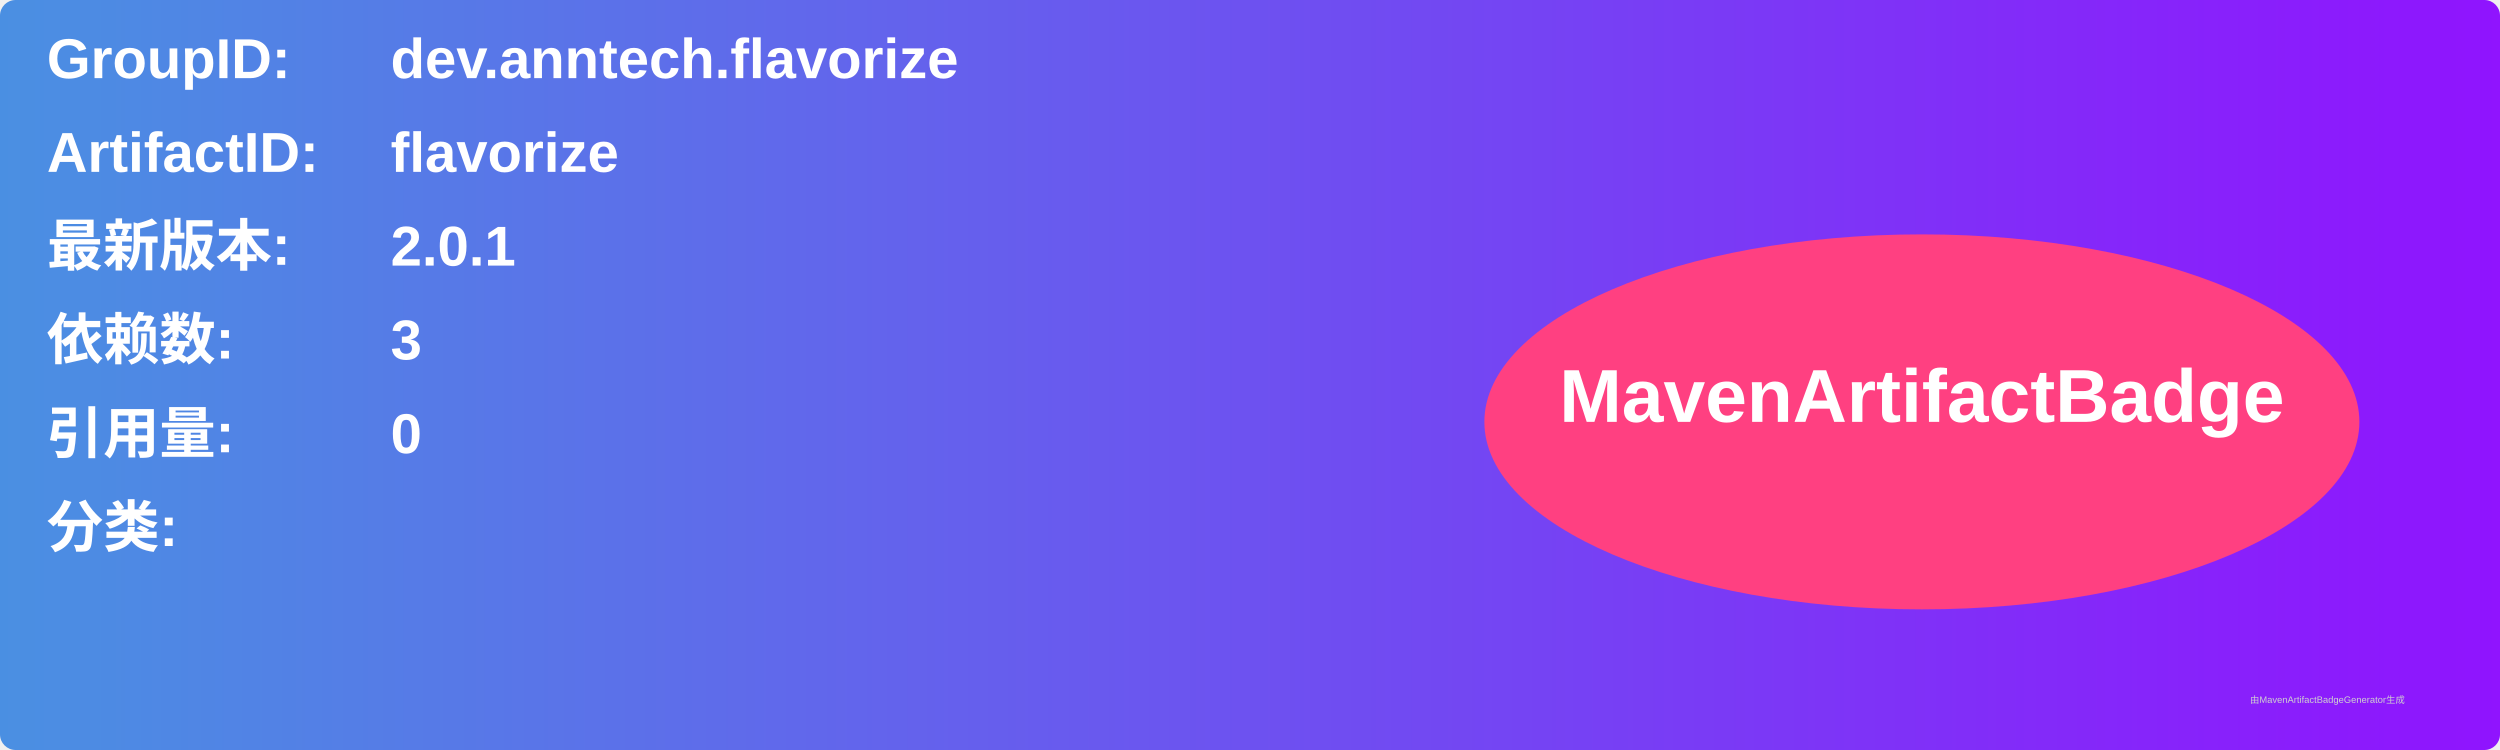
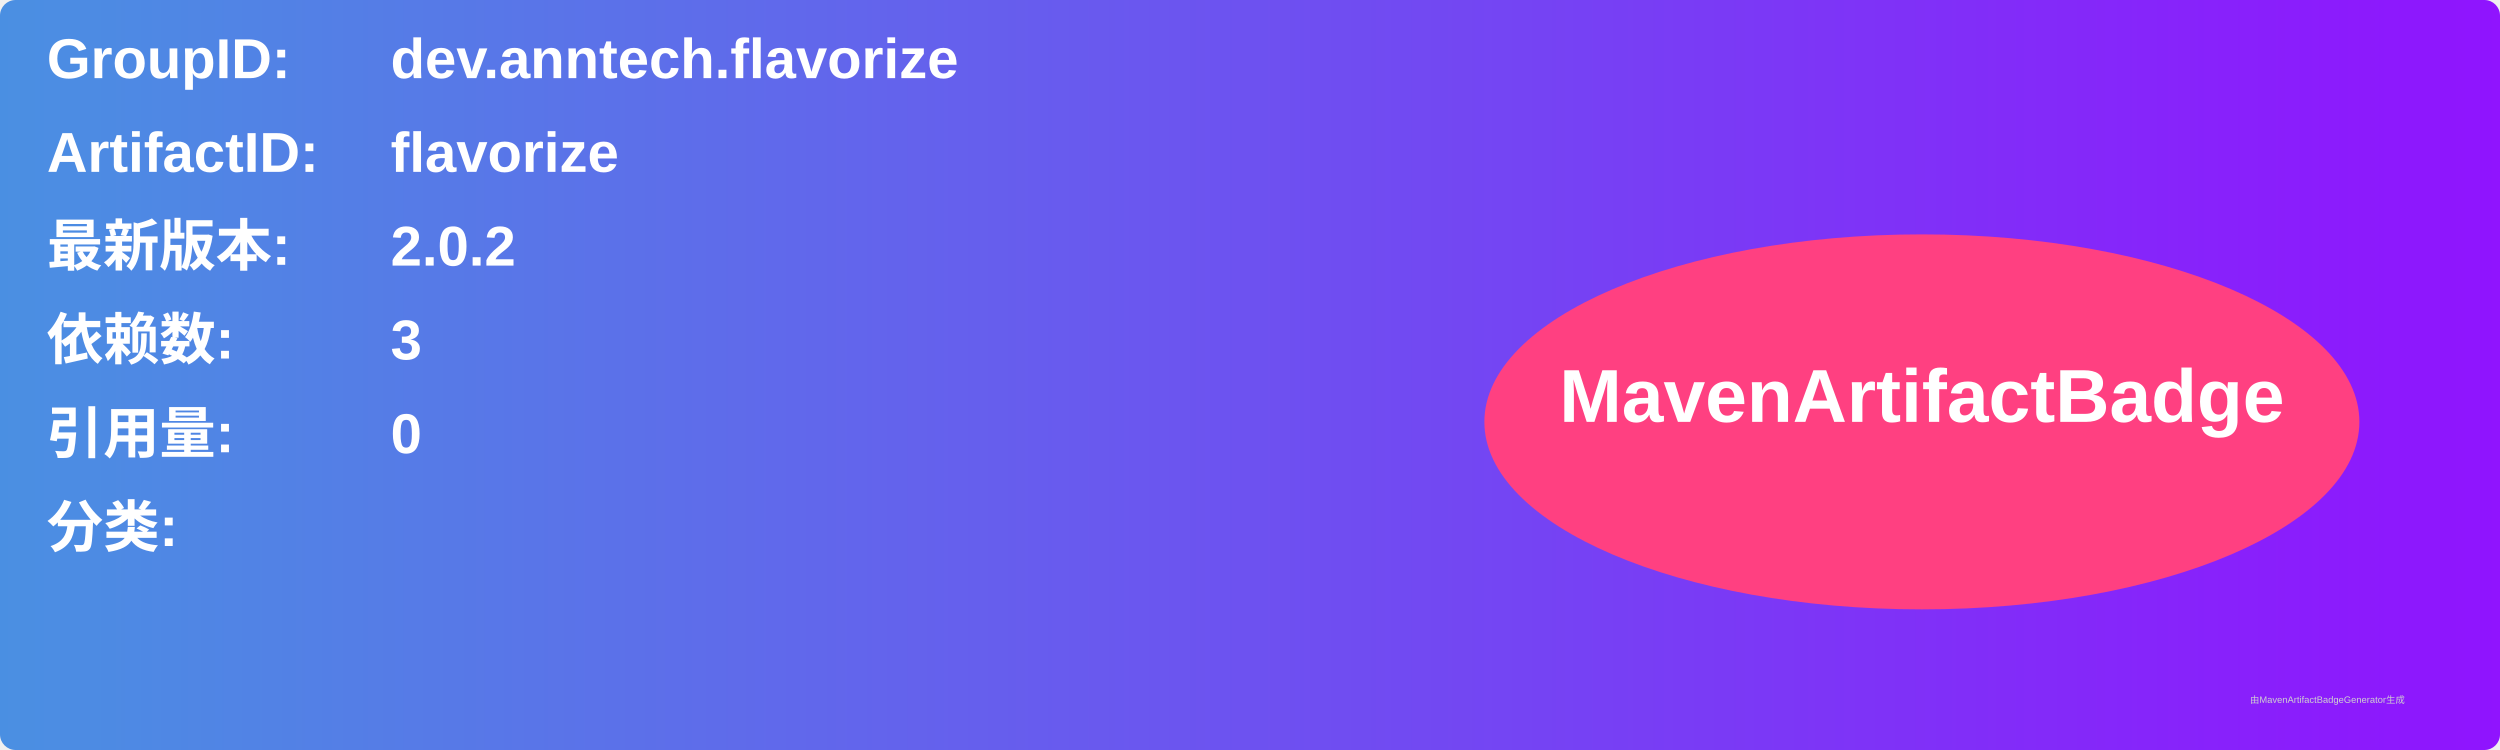
<svg xmlns="http://www.w3.org/2000/svg" width="800" height="240" viewBox="0 0 800 240">
  <linearGradient id="grad" x1="0%" y1="0%" x2="100%" y2="0%">
    <stop offset="0%" stop-color="#4a90e2" />
    <stop offset="100%" stop-color="#9013fe" />
  </linearGradient>
  <rect width="100%" height="100%" rx="5" ry="5" fill="url(#grad)" />
  <g transform="translate(15, 15)">
    <text x="0" y="10" font-family="Arial" font-size="18" fill="white" font-weight="bold" width="260">GroupID:</text>
    <text x="110" y="10" font-family="Arial" font-size="18" fill="white" font-weight="bold" width="460">dev.anntech.flavorize</text>
    <text x="0" y="40" font-family="Arial" font-size="18" fill="white" font-weight="bold" width="260">ArtifactID:</text>
    <text x="110" y="40" font-family="Arial" font-size="18" fill="white" font-weight="bold" width="460">flavorize</text>
    <text x="0" y="70" font-family="Arial" font-size="18" fill="white" font-weight="bold">最新版本:</text>
    <text x="110" y="70" font-family="Arial" font-size="18" fill="white" font-weight="bold">
-       <tspan font-weight="bold">2.0.1</tspan>
+       <tspan font-weight="bold">2.0.2</tspan>
    </text>
    <text x="0" y="100" font-family="Arial" font-size="18" fill="white" font-weight="bold">依赖数: </text>
    <text x="110" y="100" font-family="Arial" font-size="18" fill="white">
      <tspan font-weight="bold">3</tspan>
    </text>
    <text x="0" y="130" font-family="Arial" font-size="18" fill="white" font-weight="bold">引用量: </text>
    <text x="110" y="130" font-family="Arial" font-size="18" fill="white">
      <tspan font-weight="bold">0</tspan>
    </text>
    <text x="0" y="160" font-family="Arial" font-size="18" fill="white" font-weight="bold">分类:</text>
    <text x="10" y="190" font-family="Arial" font-size="10" fill="white">
      <tspan font-weight="bold" />
    </text>
    <ellipse cx="600" cy="120" rx="140" ry="60" fill="#ff4081" />
    <text x="600" y="120" text-anchor="middle" font-family="Arial" font-size="24" fill="white" font-weight="bold">MavenArtifactBadge</text>
  </g>
  <text x="720" y="225" font-family="Arial" font-size="3" fill="#d0d0d0">由MavenArtifactBadgeGenerator生成</text>
</svg>
